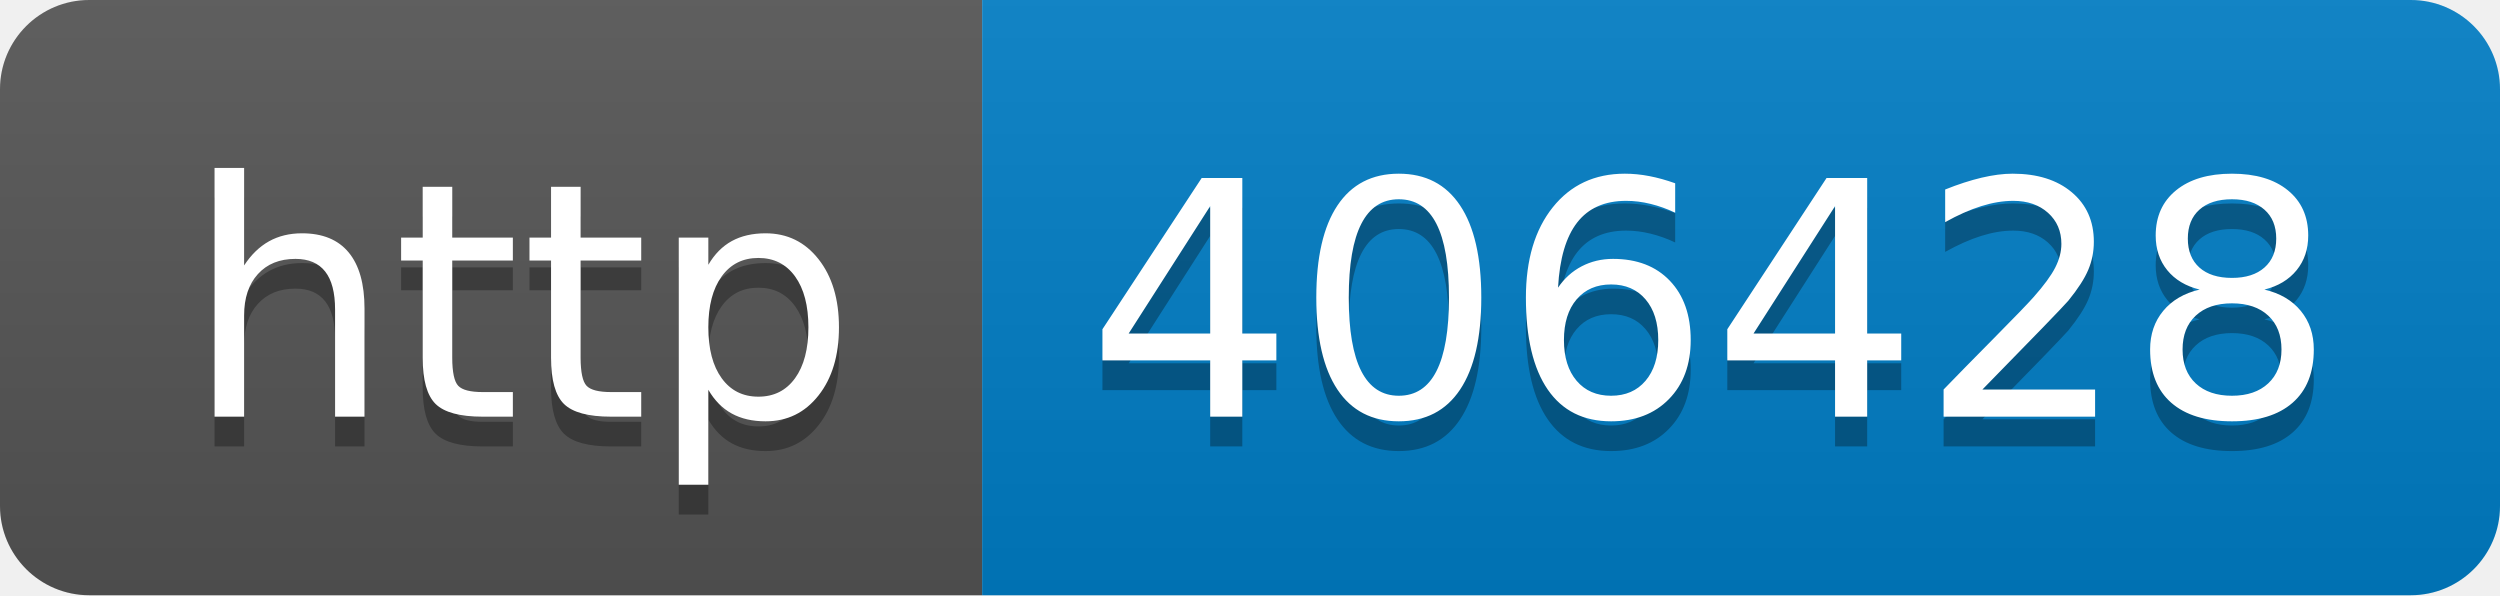
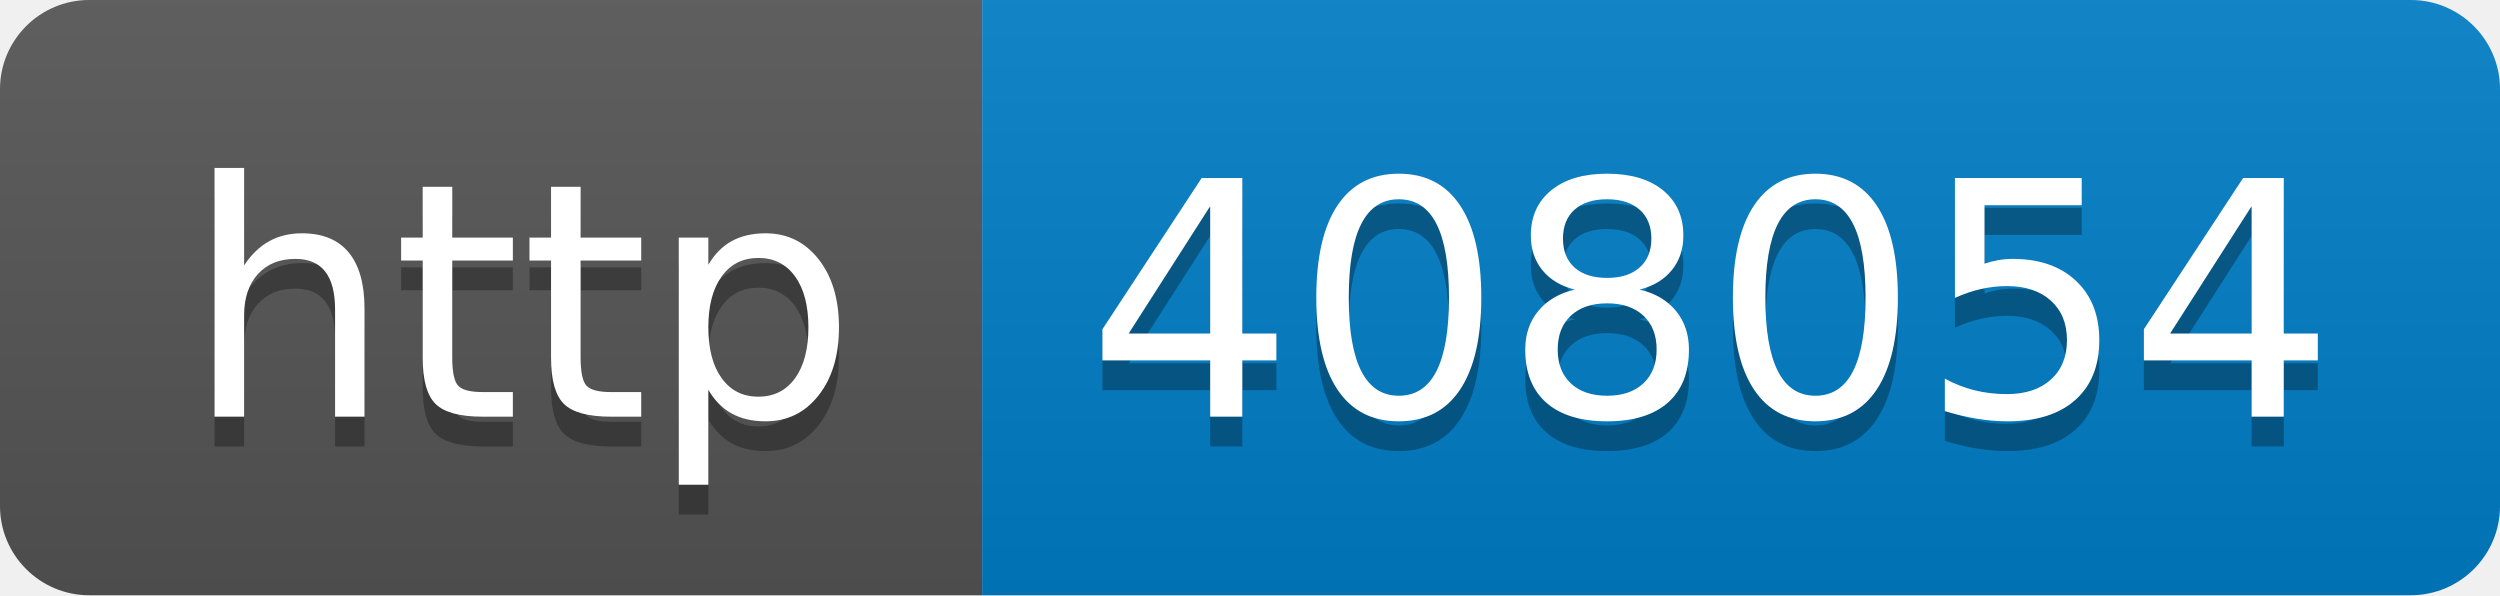
- <svg xmlns="http://www.w3.org/2000/svg" width="84" height="20" role="img" aria-label="http: 406428">
+ <svg xmlns="http://www.w3.org/2000/svg" width="84" height="20" role="img" aria-label="http: 408054">
  <linearGradient id="s" x2="0" y2="100%">
    <stop offset="0" stop-color="#bbb" stop-opacity=".1" />
    <stop offset="1" stop-opacity=".1" />
  </linearGradient>
  <clipPath id="r">
    <rect width="84" height="20" rx="3" fill="#fff" />
  </clipPath>
  <g clip-path="url(#r)">
    <rect width="33" height="20" fill="#555" />
    <rect x="33" width="51" height="20" fill="#007ec6" />
    <rect width="84" height="20" fill="url(#s)" />
  </g>
  <g fill="#fff" text-anchor="middle" font-family="Verdana,Geneva,DejaVu Sans,sans-serif" text-rendering="geometricPrecision" font-size="110">
    <text aria-hidden="true" x="175" y="150" fill="#010101" fill-opacity=".3" transform="scale(.1)" textLength="230">http</text>
    <text x="175" y="140" transform="scale(.1)" fill="#fff" textLength="230">http</text>
-     <text aria-hidden="true" x="575" y="150" fill="#010101" fill-opacity=".3" transform="scale(.1)" textLength="410">406428</text>
-     <text x="575" y="140" transform="scale(.1)" fill="#fff" textLength="410">406428</text>
+     <text aria-hidden="true" x="575" y="150" fill="#010101" fill-opacity=".3" transform="scale(.1)" textLength="410">408054</text>
+     <text x="575" y="140" transform="scale(.1)" fill="#fff" textLength="410">408054</text>
  </g>
</svg>
